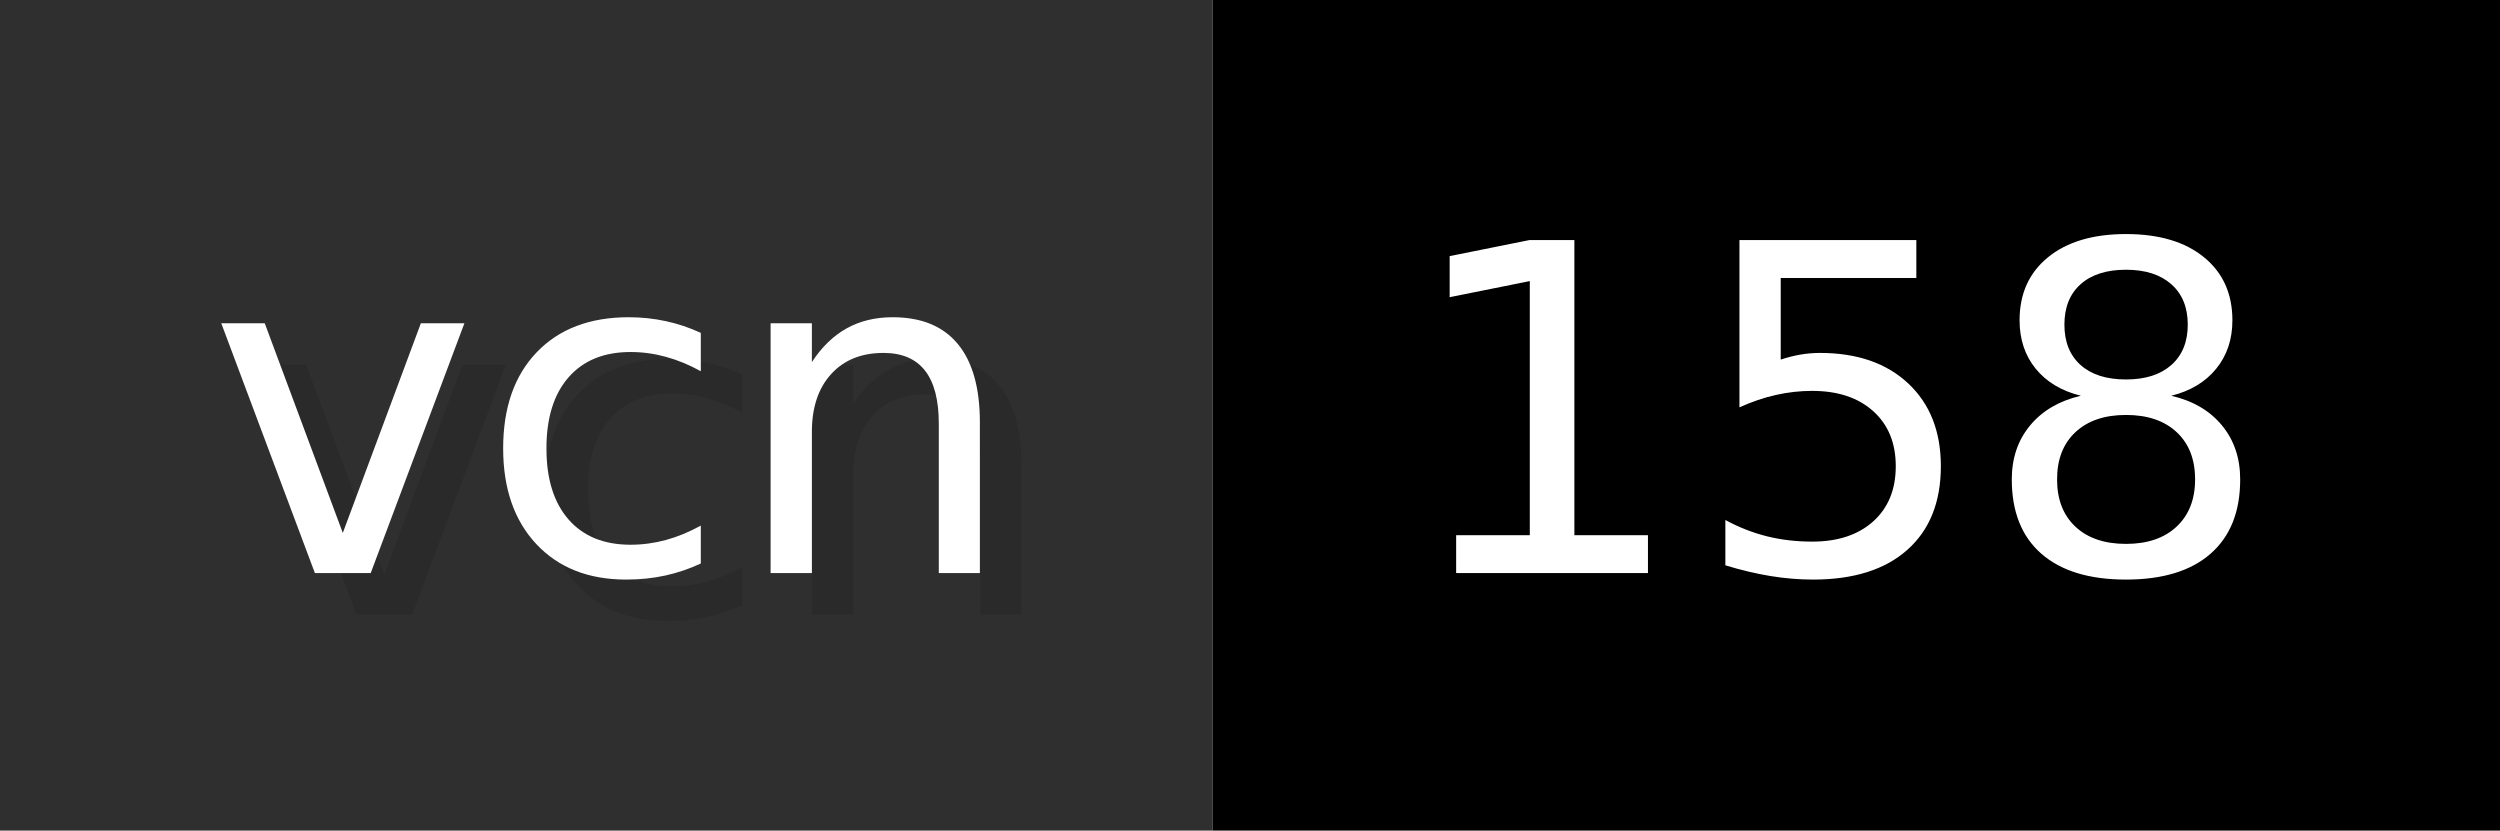
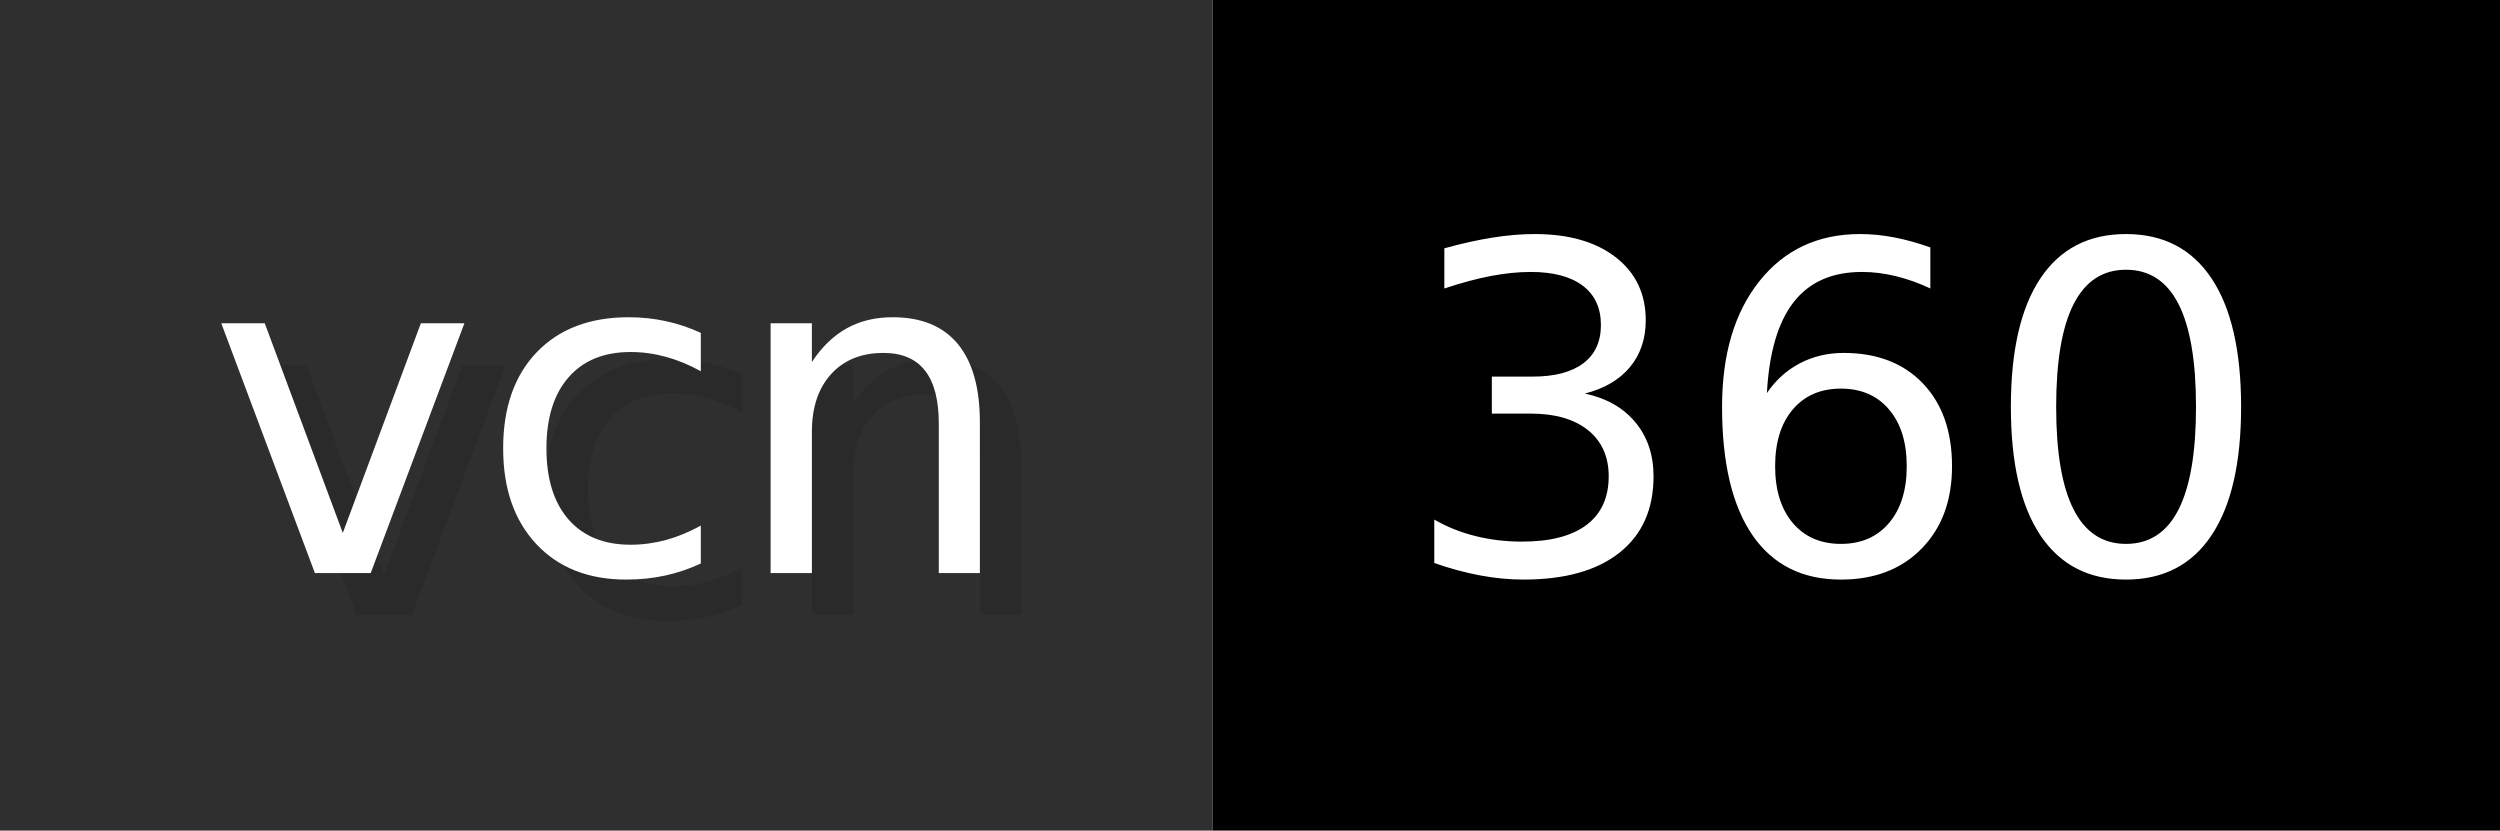
- <svg xmlns="http://www.w3.org/2000/svg" width="60.2" height="20" viewBox="0 0 602 200" role="img" aria-label="vcn: 158">
+ <svg xmlns="http://www.w3.org/2000/svg" width="60.2" height="20" viewBox="0 0 602 200" role="img" aria-label="vcn: 360">
  <g>
    <rect fill="#2F2F2F" width="292" height="200" />
    <rect fill="#" x="292" width="310" height="200" />
  </g>
  <g aria-hidden="true" fill="#fff" text-anchor="start" font-family="Verdana,DejaVu Sans,sans-serif" font-size="110">
    <text x="60" y="148" textLength="192" fill="#000" opacity="0.1">vcn</text>
    <text x="50" y="138" textLength="192">vcn</text>
-     <text x="347" y="148" textLength="210" fill="#000" opacity="0.1">158</text>
-     <text x="337" y="138" textLength="210">158</text>
+     <text x="347" y="148" textLength="210" fill="#000" opacity="0.1">360</text>
+     <text x="337" y="138" textLength="210">360</text>
  </g>
</svg>
